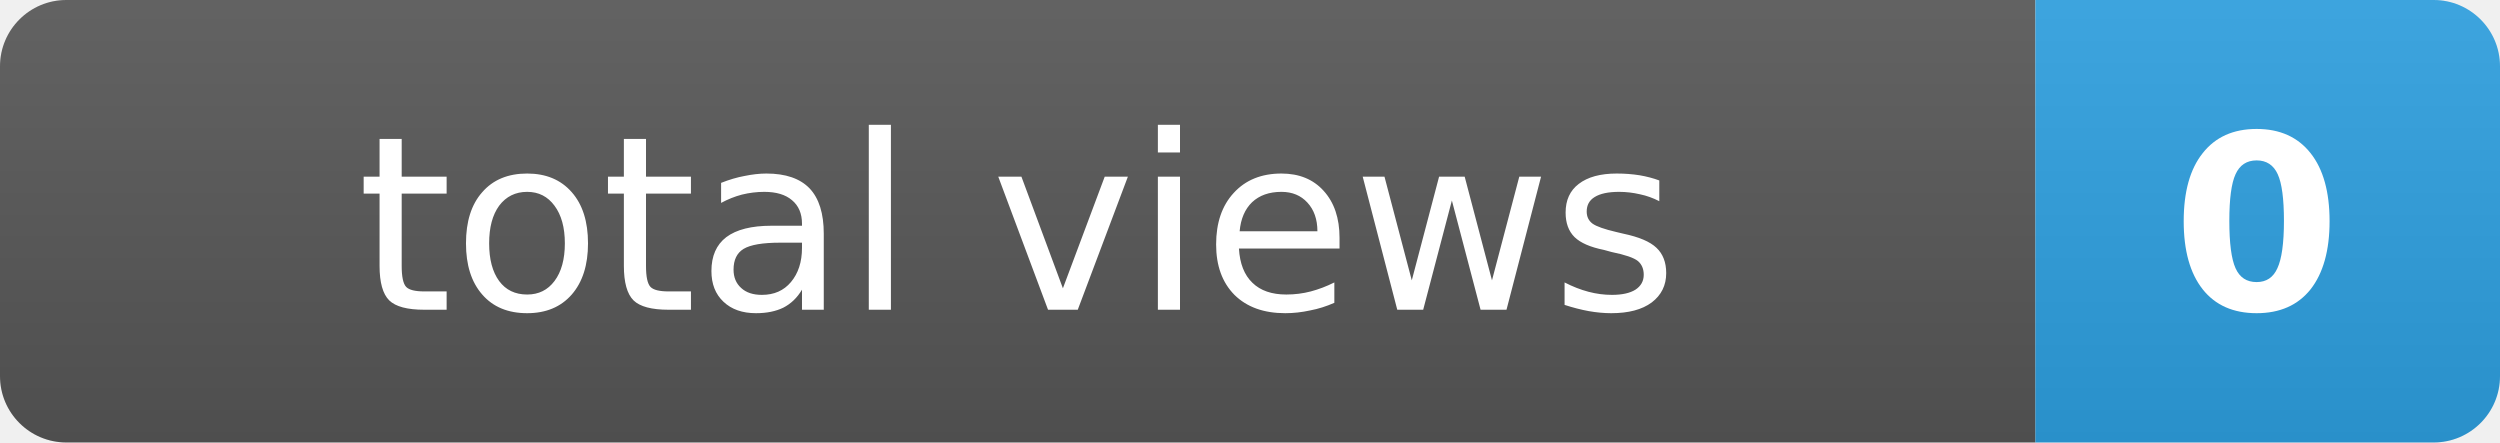
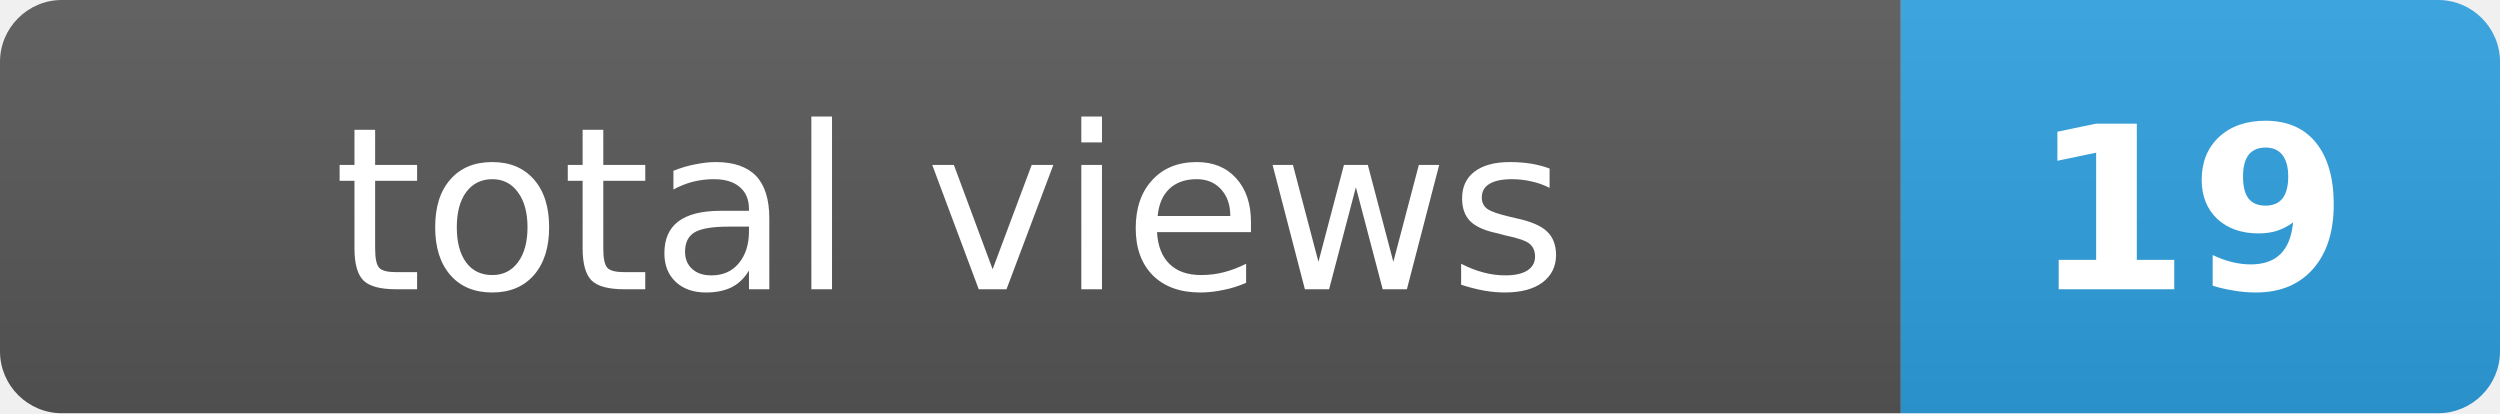
- <svg xmlns="http://www.w3.org/2000/svg" width="113" height="20" role="img" aria-label="total views: 0">
+ <svg xmlns="http://www.w3.org/2000/svg" width="121" height="20" role="img" aria-label="total views: 19">
  <clipPath id="r">
-     <rect width="113" height="20" rx="3" fill="#fff" />
+     <rect width="121" height="20" rx="3" fill="#fff" />
  </clipPath>
  <g clip-path="url(#r)">
    <rect width="92" height="20" fill="#555" />
-     <rect x="92" width="21" height="20" fill="#2d9cdb" />
-     <rect width="113" height="20" fill="url(#s)" />
+     <rect x="92" width="29" height="20" fill="#2d9cdb" />
+     <rect width="121" height="20" fill="url(#s)" />
  </g>
  <defs>
    <linearGradient id="s" x2="0" y2="100%">
      <stop offset="0" stop-color="#fff" stop-opacity=".08" />
      <stop offset="1" stop-opacity=".08" />
    </linearGradient>
  </defs>
  <g fill="#fff" text-anchor="middle" font-family="Verdana,Geneva,DejaVu Sans,sans-serif" font-size="11">
    <text x="46" y="14">total views</text>
-     <text x="102" y="14" font-weight="bold">0</text>
+     <text x="106" y="14" font-weight="bold">19</text>
  </g>
</svg>
